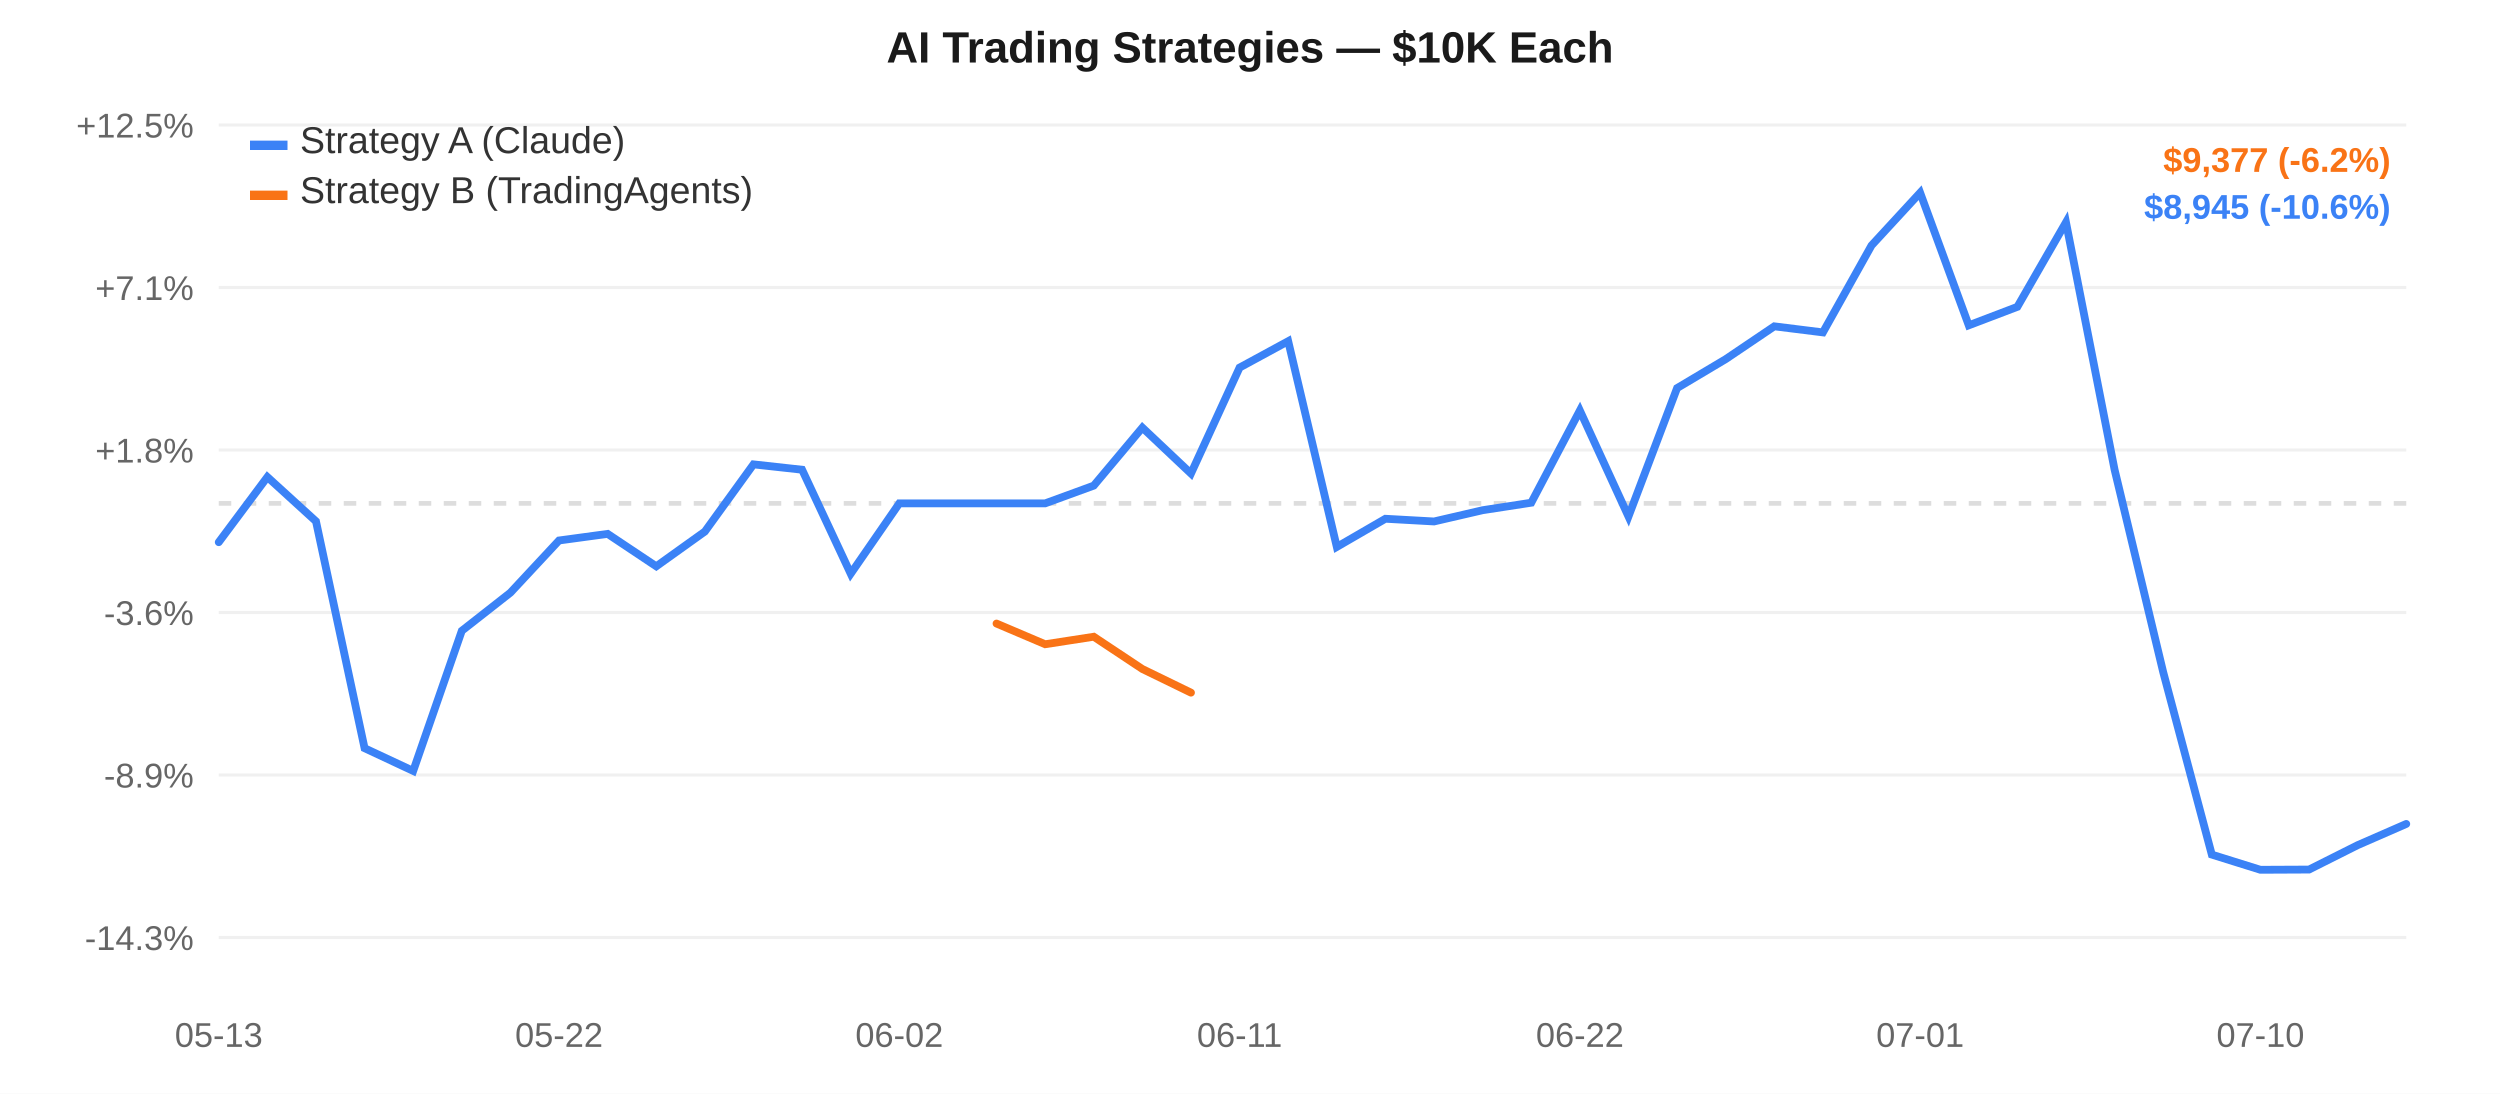
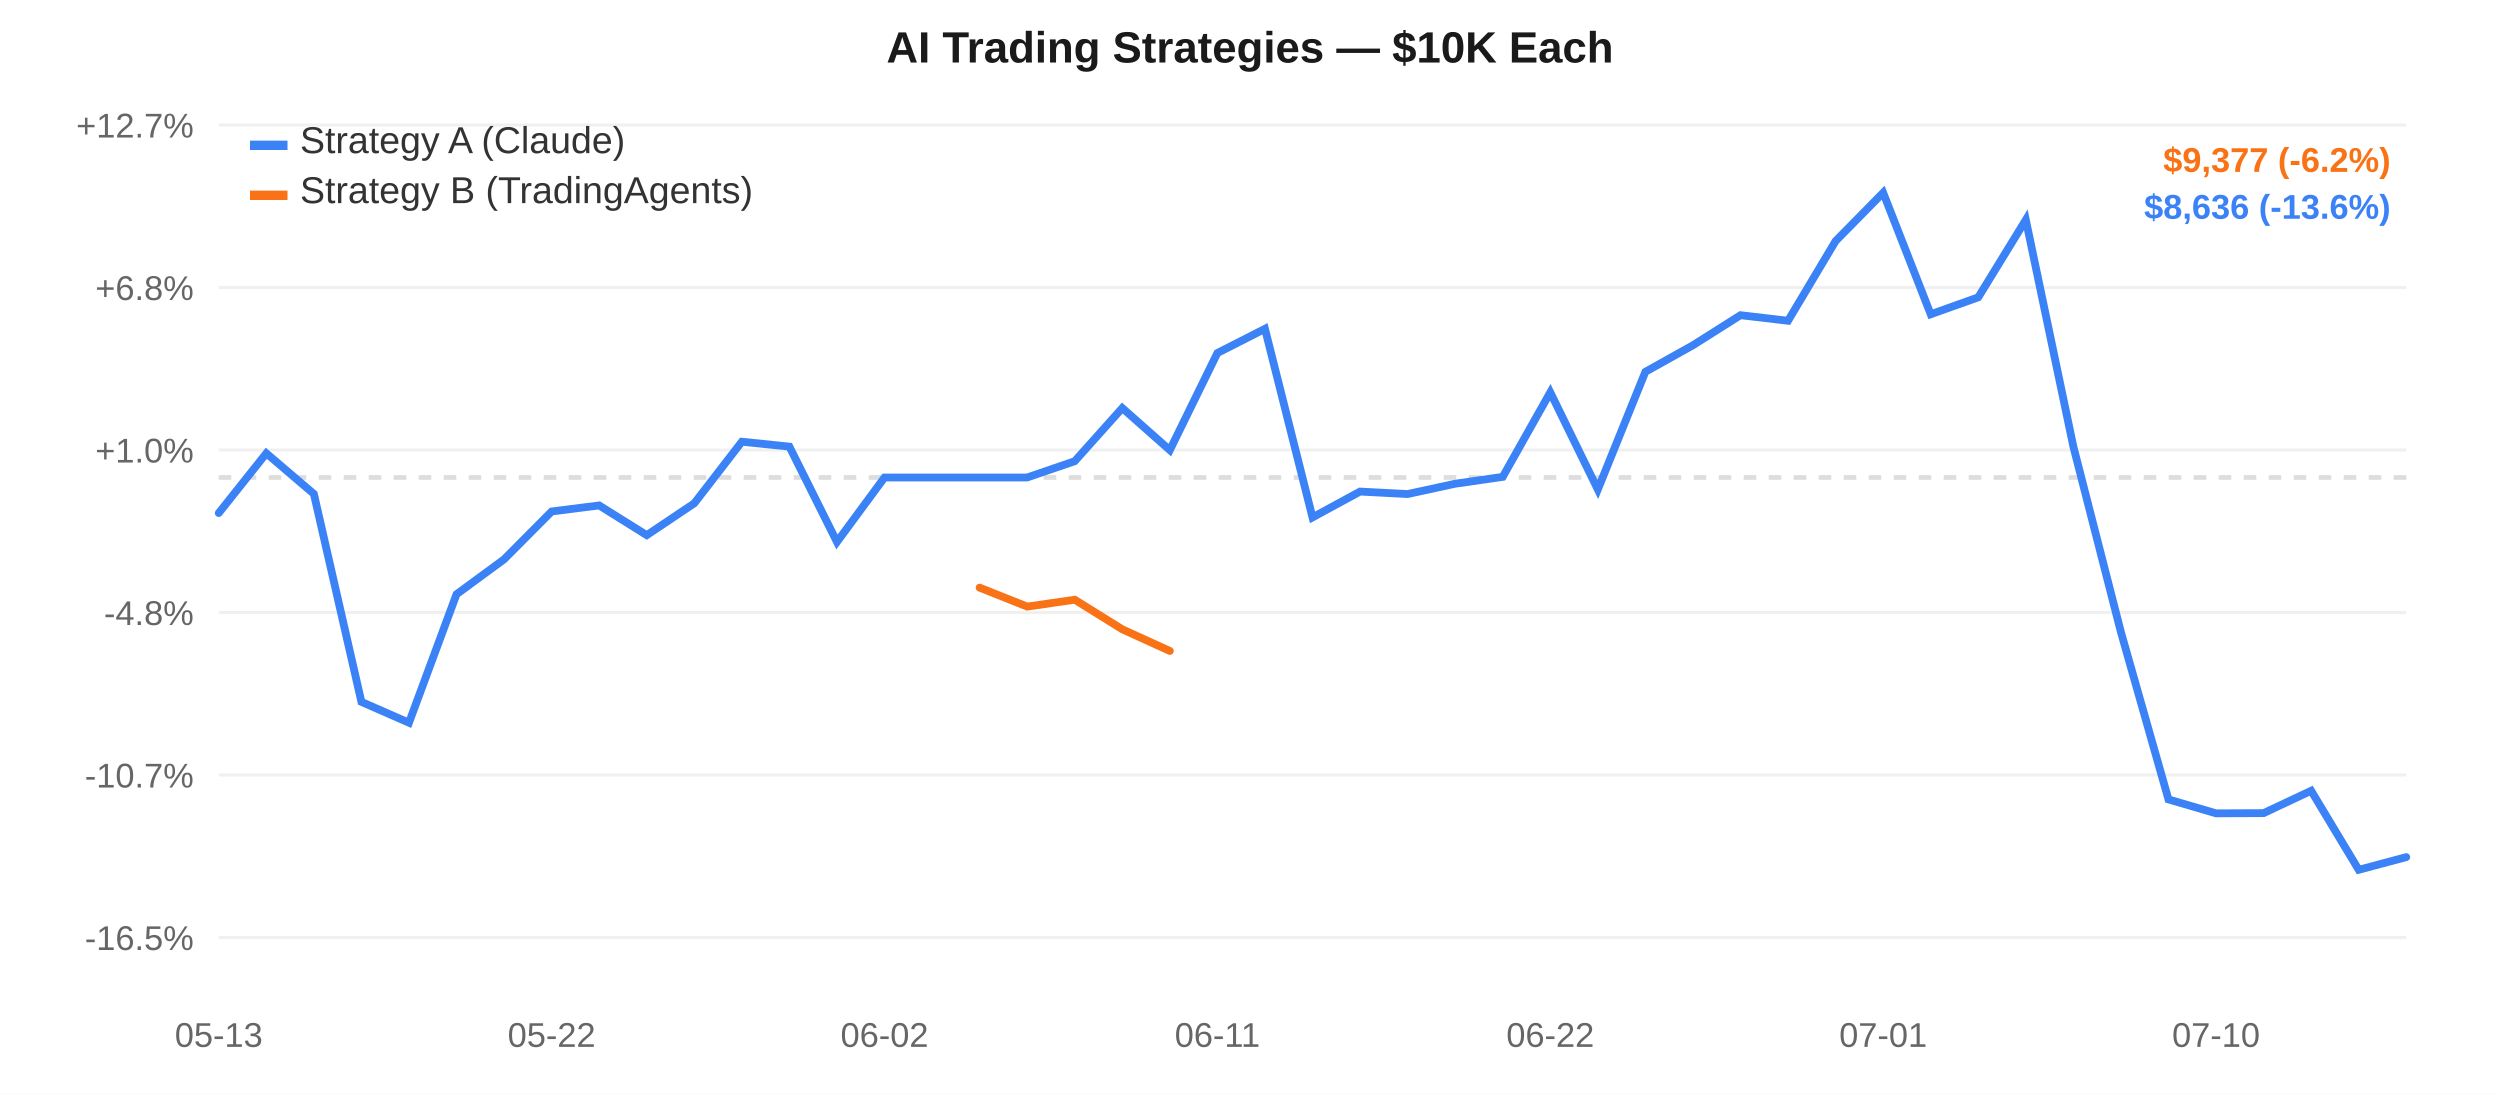
<svg xmlns="http://www.w3.org/2000/svg" width="800" height="350" style="font-family:-apple-system,Arial,sans-serif;">
  <rect width="800" height="350" fill="#ffffff" />
  <line x1="70" y1="40.0" x2="770" y2="40.0" stroke="#f0f0f0" stroke-width="1" />
-   <text x="62" y="44.0" text-anchor="end" fill="#666" font-size="11">+12.5%</text>
+   <text x="62" y="44.0" text-anchor="end" fill="#666" font-size="11">+12.7%</text>
  <line x1="70" y1="92.0" x2="770" y2="92.0" stroke="#f0f0f0" stroke-width="1" />
-   <text x="62" y="96.0" text-anchor="end" fill="#666" font-size="11">+7.1%</text>
+   <text x="62" y="96.0" text-anchor="end" fill="#666" font-size="11">+6.8%</text>
  <line x1="70" y1="144.0" x2="770" y2="144.0" stroke="#f0f0f0" stroke-width="1" />
-   <text x="62" y="148.0" text-anchor="end" fill="#666" font-size="11">+1.8%</text>
+   <text x="62" y="148.0" text-anchor="end" fill="#666" font-size="11">+1.0%</text>
  <line x1="70" y1="196.0" x2="770" y2="196.0" stroke="#f0f0f0" stroke-width="1" />
-   <text x="62" y="200.0" text-anchor="end" fill="#666" font-size="11">-3.6%</text>
+   <text x="62" y="200.0" text-anchor="end" fill="#666" font-size="11">-4.8%</text>
  <line x1="70" y1="248.0" x2="770" y2="248.0" stroke="#f0f0f0" stroke-width="1" />
-   <text x="62" y="252.0" text-anchor="end" fill="#666" font-size="11">-8.9%</text>
+   <text x="62" y="252.0" text-anchor="end" fill="#666" font-size="11">-10.7%</text>
  <line x1="70" y1="300.0" x2="770" y2="300.0" stroke="#f0f0f0" stroke-width="1" />
-   <text x="62" y="304.0" text-anchor="end" fill="#666" font-size="11">-14.3%</text>
-   <line x1="70" y1="161.081" x2="770" y2="161.081" stroke="#ddd" stroke-width="1.5" stroke-dasharray="4,4" />
+   <text x="62" y="304.0" text-anchor="end" fill="#666" font-size="11">-16.5%</text>
+   <line x1="70" y1="152.792" x2="770" y2="152.792" stroke="#ddd" stroke-width="1.5" stroke-dasharray="4,4" />
  <text x="70.0" y="335" text-anchor="middle" fill="#666" font-size="11">05-13</text>
-   <text x="178.889" y="335" text-anchor="middle" fill="#666" font-size="11">05-22</text>
-   <text x="287.778" y="335" text-anchor="middle" fill="#666" font-size="11">06-02</text>
-   <text x="396.667" y="335" text-anchor="middle" fill="#666" font-size="11">06-11</text>
-   <text x="505.556" y="335" text-anchor="middle" fill="#666" font-size="11">06-22</text>
-   <text x="614.444" y="335" text-anchor="middle" fill="#666" font-size="11">07-01</text>
-   <text x="723.333" y="335" text-anchor="middle" fill="#666" font-size="11">07-10</text>
-   <path d="M 70.0,173.5 L 85.556,152.637 L 101.111,166.813 L 116.667,239.423 L 132.222,246.7 L 147.778,201.852 L 163.333,189.653 L 178.889,172.955 L 194.444,170.841 L 210.0,181.224 L 225.556,170.096 L 241.111,148.596 L 256.667,150.312 L 272.222,183.595 L 287.778,161.081 L 303.333,161.081 L 318.889,161.081 L 334.444,161.081 L 350.0,155.397 L 365.556,136.843 L 381.111,151.527 L 396.667,117.63 L 412.222,109.181 L 427.778,175.018 L 443.333,166.002 L 458.889,166.869 L 474.444,163.265 L 490.0,160.87 L 505.556,131.361 L 521.111,165.279 L 536.667,124.187 L 552.222,114.926 L 567.778,104.428 L 583.333,106.369 L 598.889,78.543 L 614.444,61.667 L 630.0,104.104 L 645.556,98.184 L 661.111,71.129 L 676.667,150.304 L 692.222,215.071 L 707.778,273.474 L 723.333,278.333 L 738.889,278.257 L 754.444,270.453 L 770.0,263.659" fill="none" stroke="#3b82f6" stroke-width="2.5" stroke-linecap="round" />
-   <path d="M 318.889,199.538 L 334.444,206.158 L 350.0,203.752 L 365.556,214.081 L 381.111,221.647" fill="none" stroke="#f97316" stroke-width="2.5" stroke-linecap="round" />
+   <text x="176.522" y="335" text-anchor="middle" fill="#666" font-size="11">05-22</text>
+   <text x="283.043" y="335" text-anchor="middle" fill="#666" font-size="11">06-02</text>
+   <text x="389.565" y="335" text-anchor="middle" fill="#666" font-size="11">06-11</text>
+   <text x="496.087" y="335" text-anchor="middle" fill="#666" font-size="11">06-22</text>
+   <text x="602.609" y="335" text-anchor="middle" fill="#666" font-size="11">07-01</text>
+   <text x="709.13" y="335" text-anchor="middle" fill="#666" font-size="11">07-10</text>
+   <path d="M 70.0,164.175 L 85.217,145.052 L 100.435,158.046 L 115.652,224.601 L 130.87,231.271 L 146.087,190.163 L 161.304,178.981 L 176.522,163.676 L 191.739,161.738 L 206.957,171.255 L 222.174,161.055 L 237.391,141.347 L 252.609,142.921 L 267.826,173.428 L 283.043,152.792 L 298.261,152.792 L 313.478,152.792 L 328.696,152.792 L 343.913,147.581 L 359.13,130.574 L 374.348,144.034 L 389.565,112.964 L 404.783,105.219 L 420.0,165.567 L 435.217,157.302 L 450.435,158.097 L 465.652,154.794 L 480.87,152.598 L 496.087,125.549 L 511.304,156.64 L 526.522,118.974 L 541.739,110.485 L 556.957,100.862 L 572.174,102.642 L 587.391,77.136 L 602.609,61.667 L 617.826,100.566 L 633.043,95.139 L 648.261,70.34 L 663.478,142.914 L 678.696,202.28 L 693.913,255.813 L 709.13,260.267 L 724.348,260.197 L 739.565,253.044 L 754.783,278.333 L 770.0,274.277" fill="none" stroke="#3b82f6" stroke-width="2.5" stroke-linecap="round" />
+   <path d="M 313.478,188.042 L 328.696,194.11 L 343.913,191.905 L 359.13,201.372 L 374.348,208.307" fill="none" stroke="#f97316" stroke-width="2.5" stroke-linecap="round" />
  <rect x="80" y="45" width="12" height="3" fill="#3b82f6" />
  <text x="96" y="49" fill="#333" font-size="12">Strategy A (Claude)</text>
  <rect x="80" y="61" width="12" height="3" fill="#f97316" />
  <text x="96" y="65" fill="#333" font-size="12">Strategy B (TradingAgents)</text>
  <text x="400.0" y="20" text-anchor="middle" fill="#1a1a1a" font-size="14" font-weight="600">AI Trading Strategies — $10K Each</text>
  <text x="765" y="55" text-anchor="end" fill="#f97316" font-size="11" font-weight="600">$9,377 (-6.2%)</text>
-   <text x="765" y="70" text-anchor="end" fill="#3b82f6" font-size="11" font-weight="600">$8,945 (-10.6%)</text>
+   <text x="765" y="70" text-anchor="end" fill="#3b82f6" font-size="11" font-weight="600">$8,636 (-13.6%)</text>
</svg>
